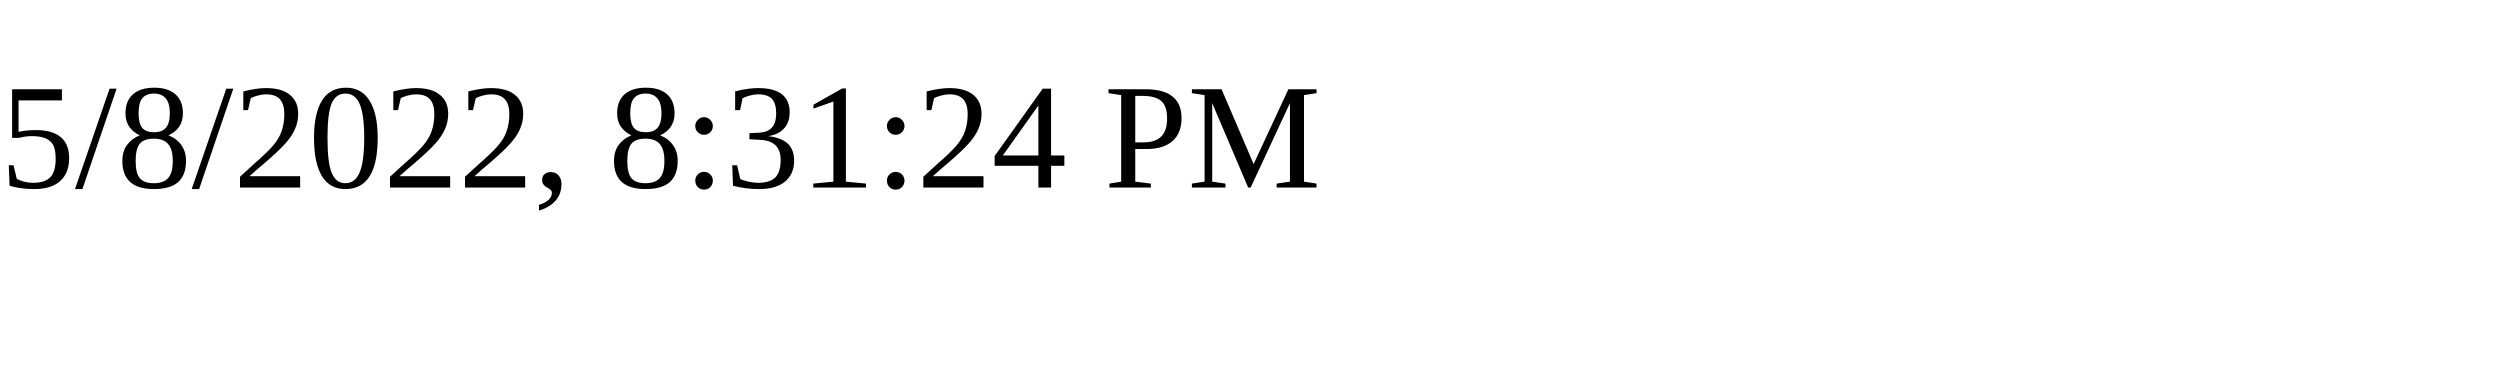
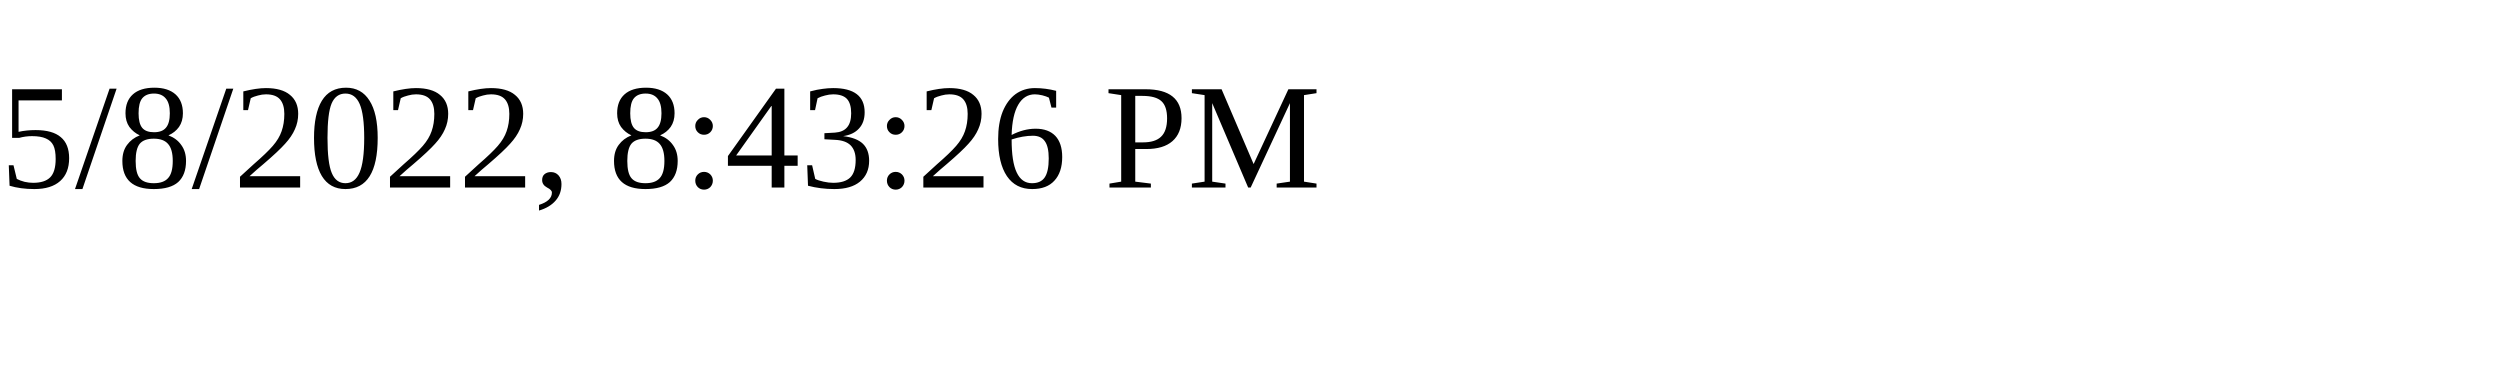
<svg xmlns="http://www.w3.org/2000/svg" height="30" width="200">
-   <text x="0" y="15">5/8/2022, 8:31:24 PM</text>
+   <text x="0" y="15">5/8/2022, 8:43:26 PM</text>
</svg>
